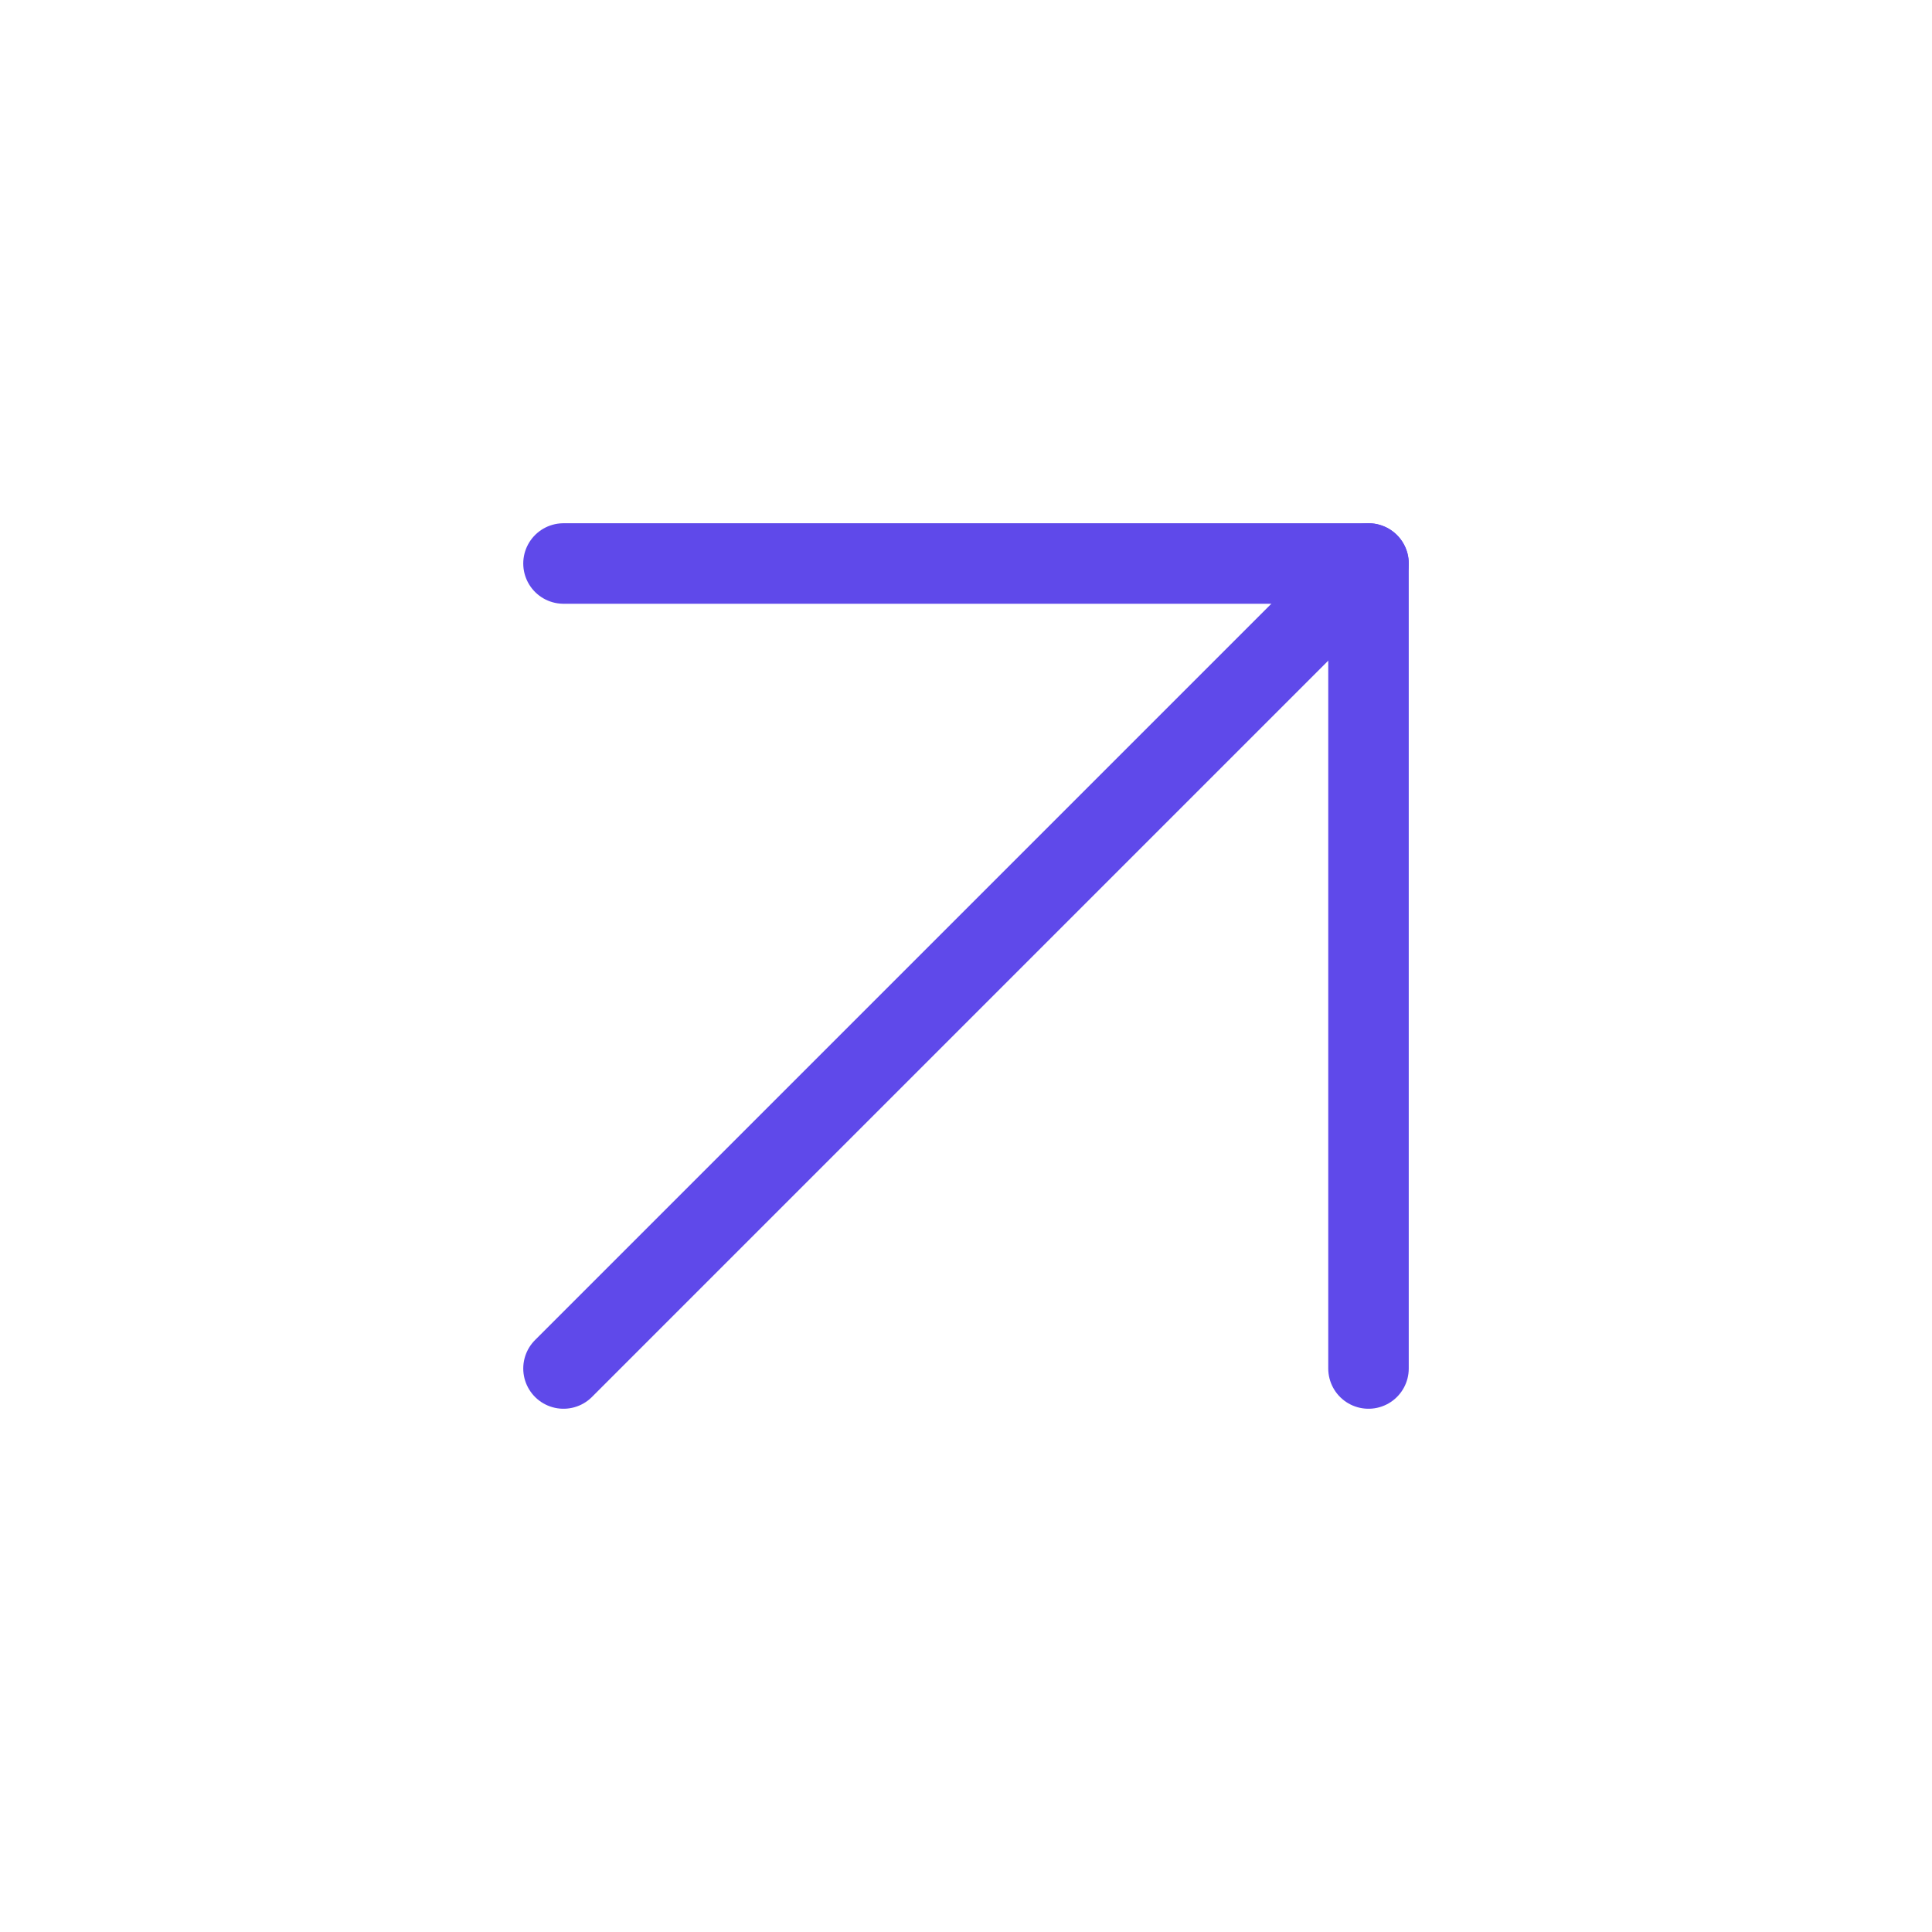
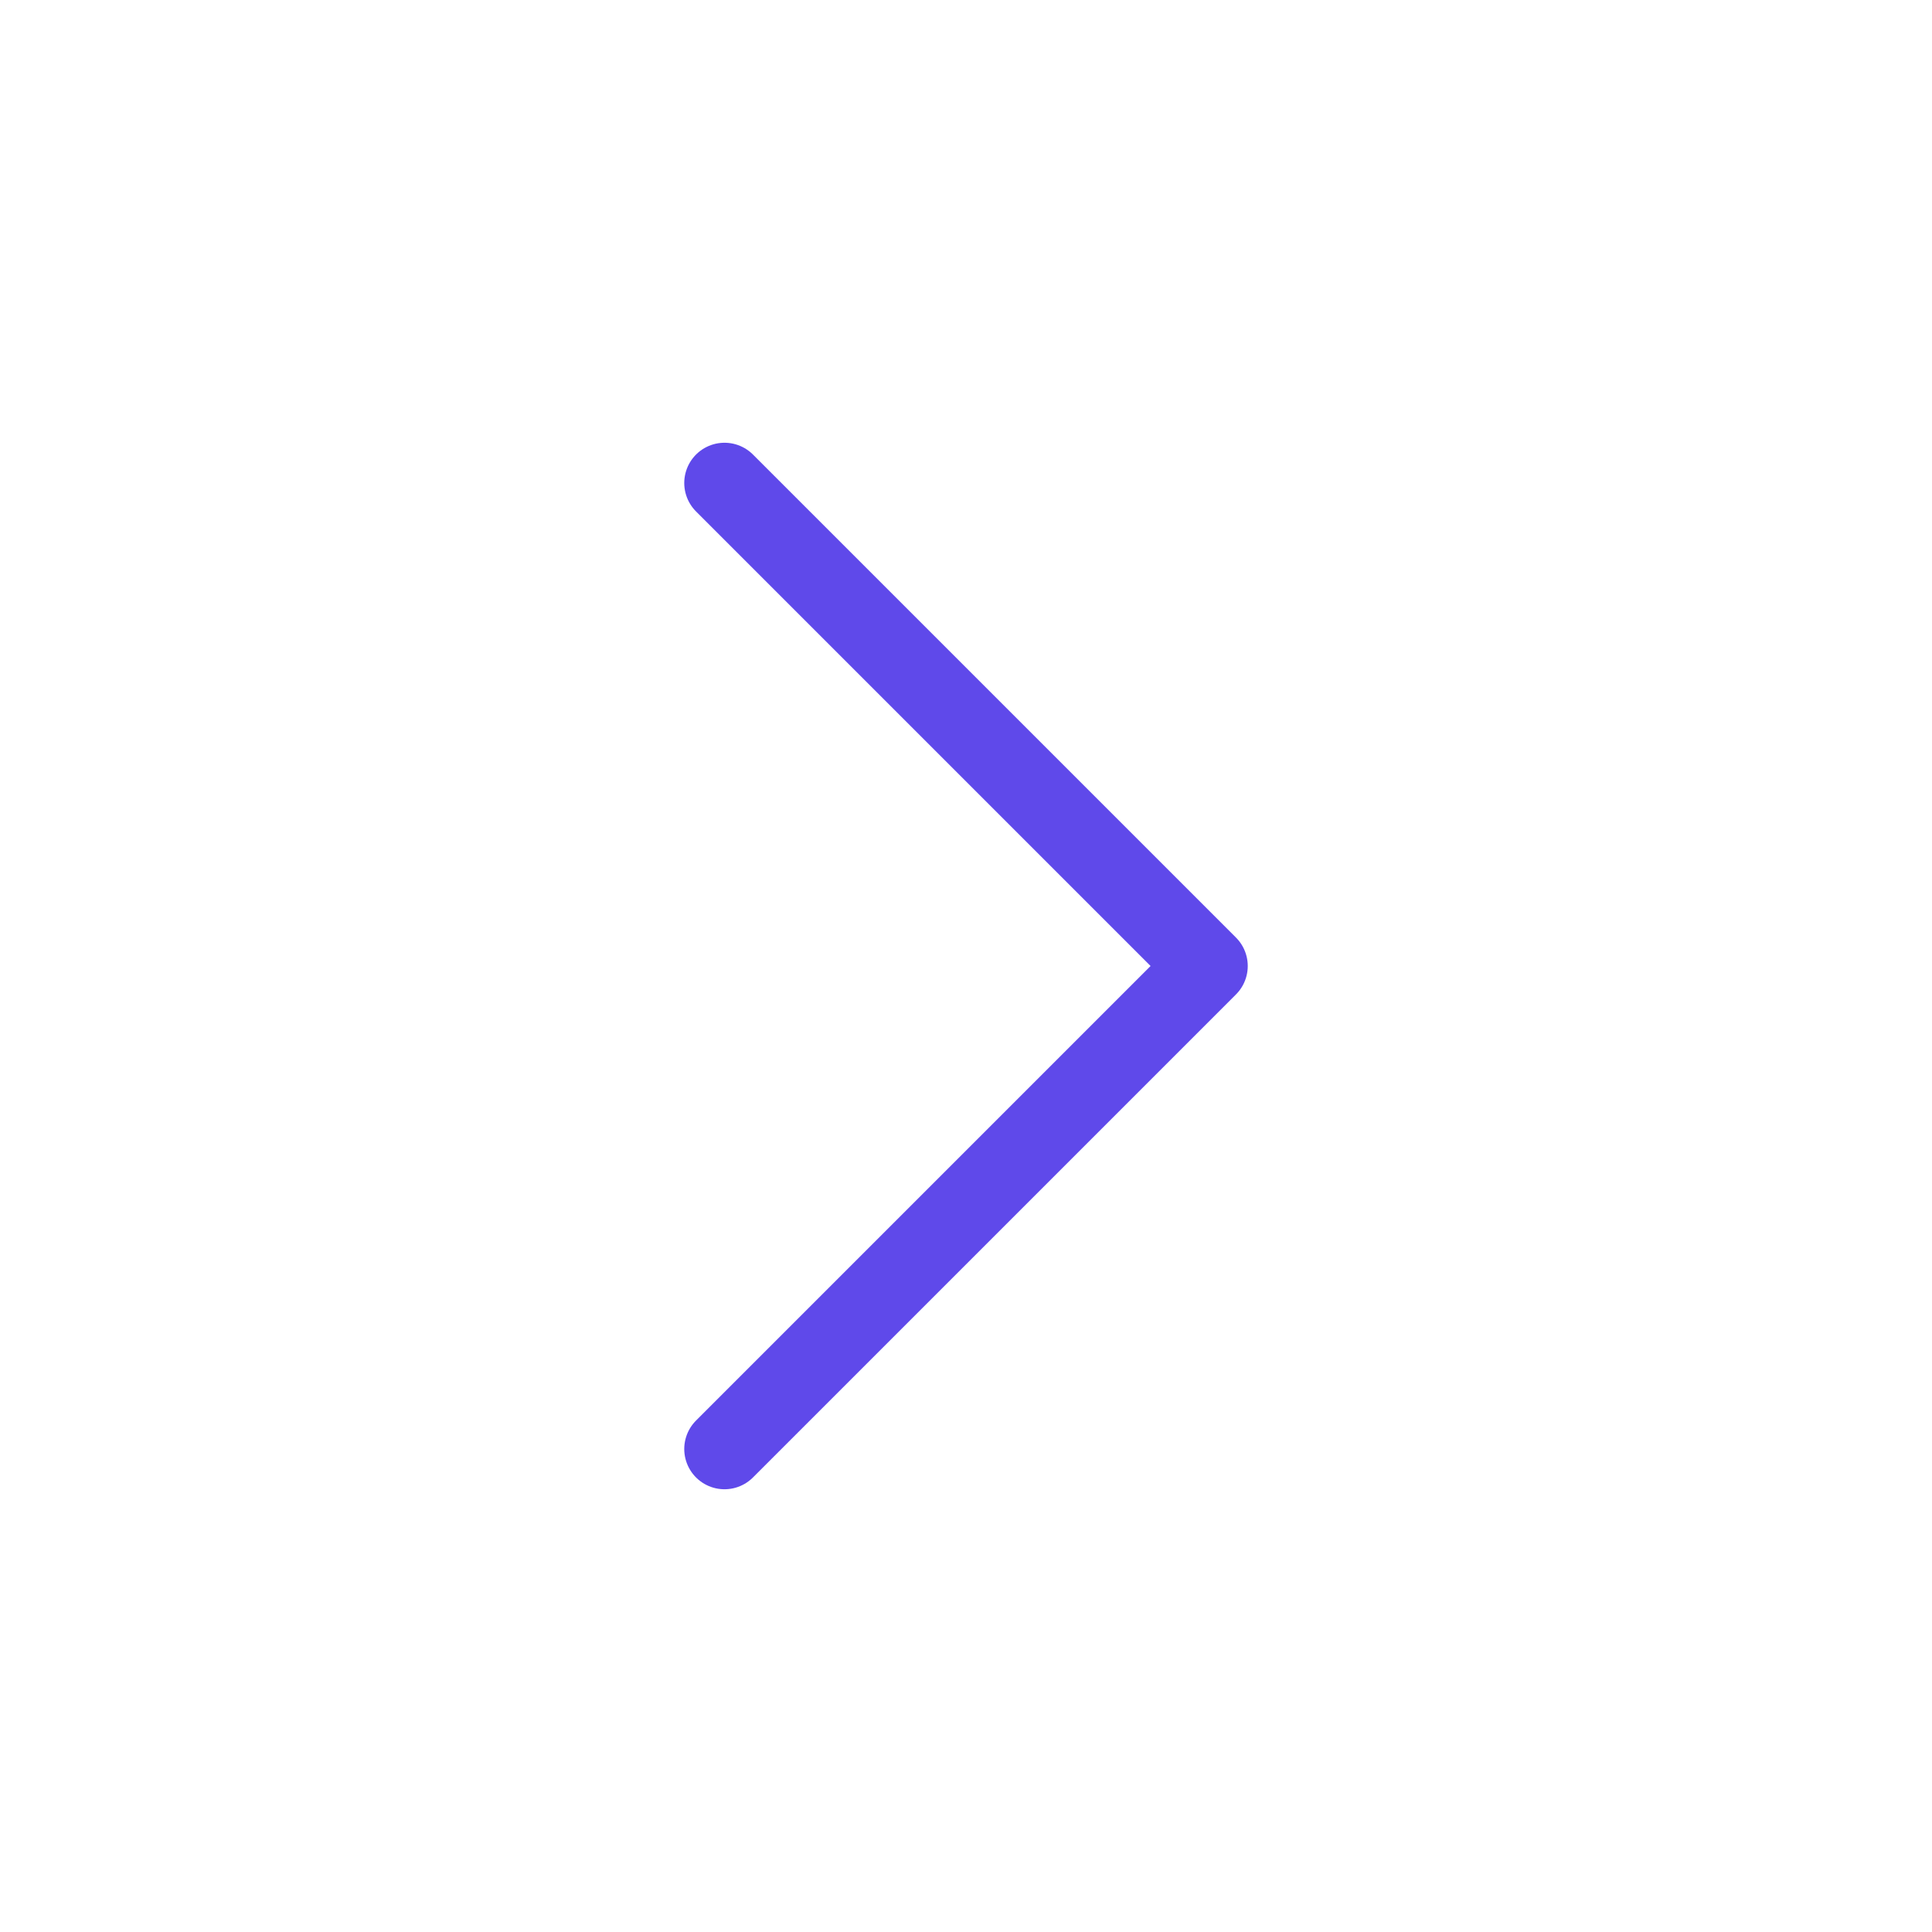
<svg xmlns="http://www.w3.org/2000/svg" width="24" height="24" viewBox="0 0 24 24" fill="none">
-   <path d="M7 17L17 7" stroke="#5F49EA" stroke-linecap="round" stroke-linejoin="round" />
-   <path d="M7 7H17V17" stroke="#5F49EA" stroke-linecap="round" stroke-linejoin="round" />
+   <path d="M9 18L15 12L9 6" stroke="#5F49EA" stroke-linecap="round" stroke-linejoin="round" />
</svg>
